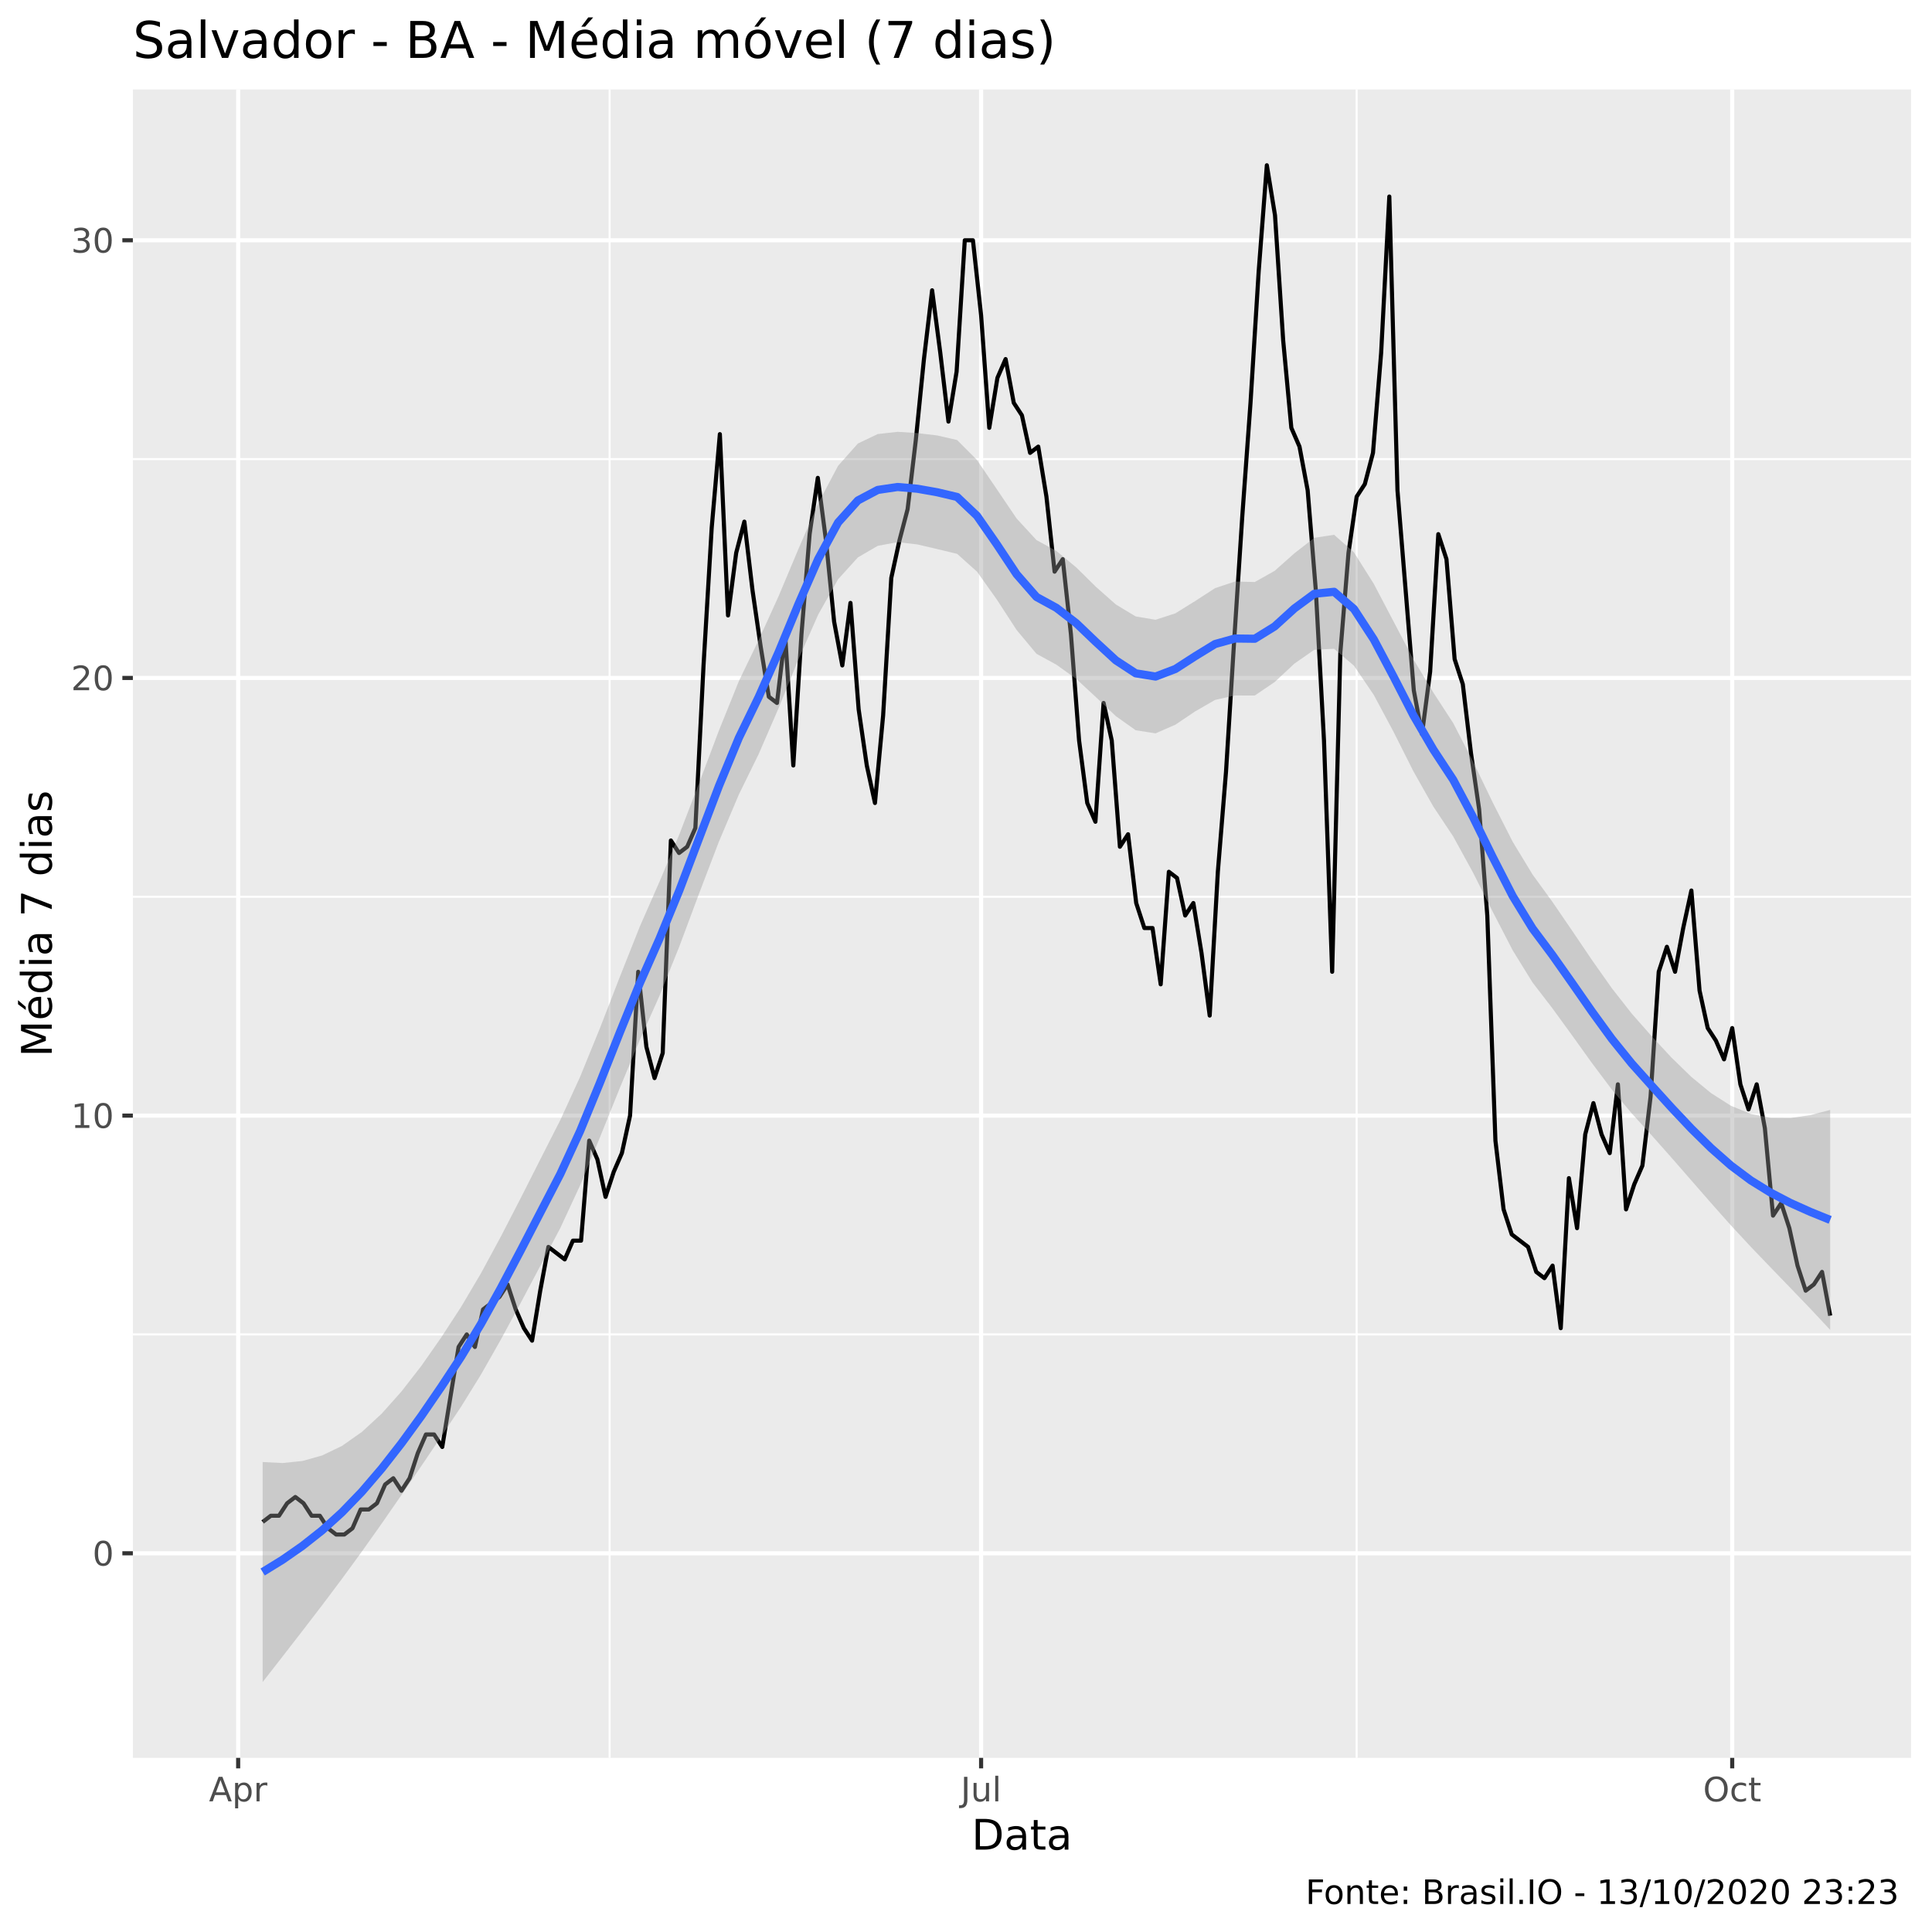
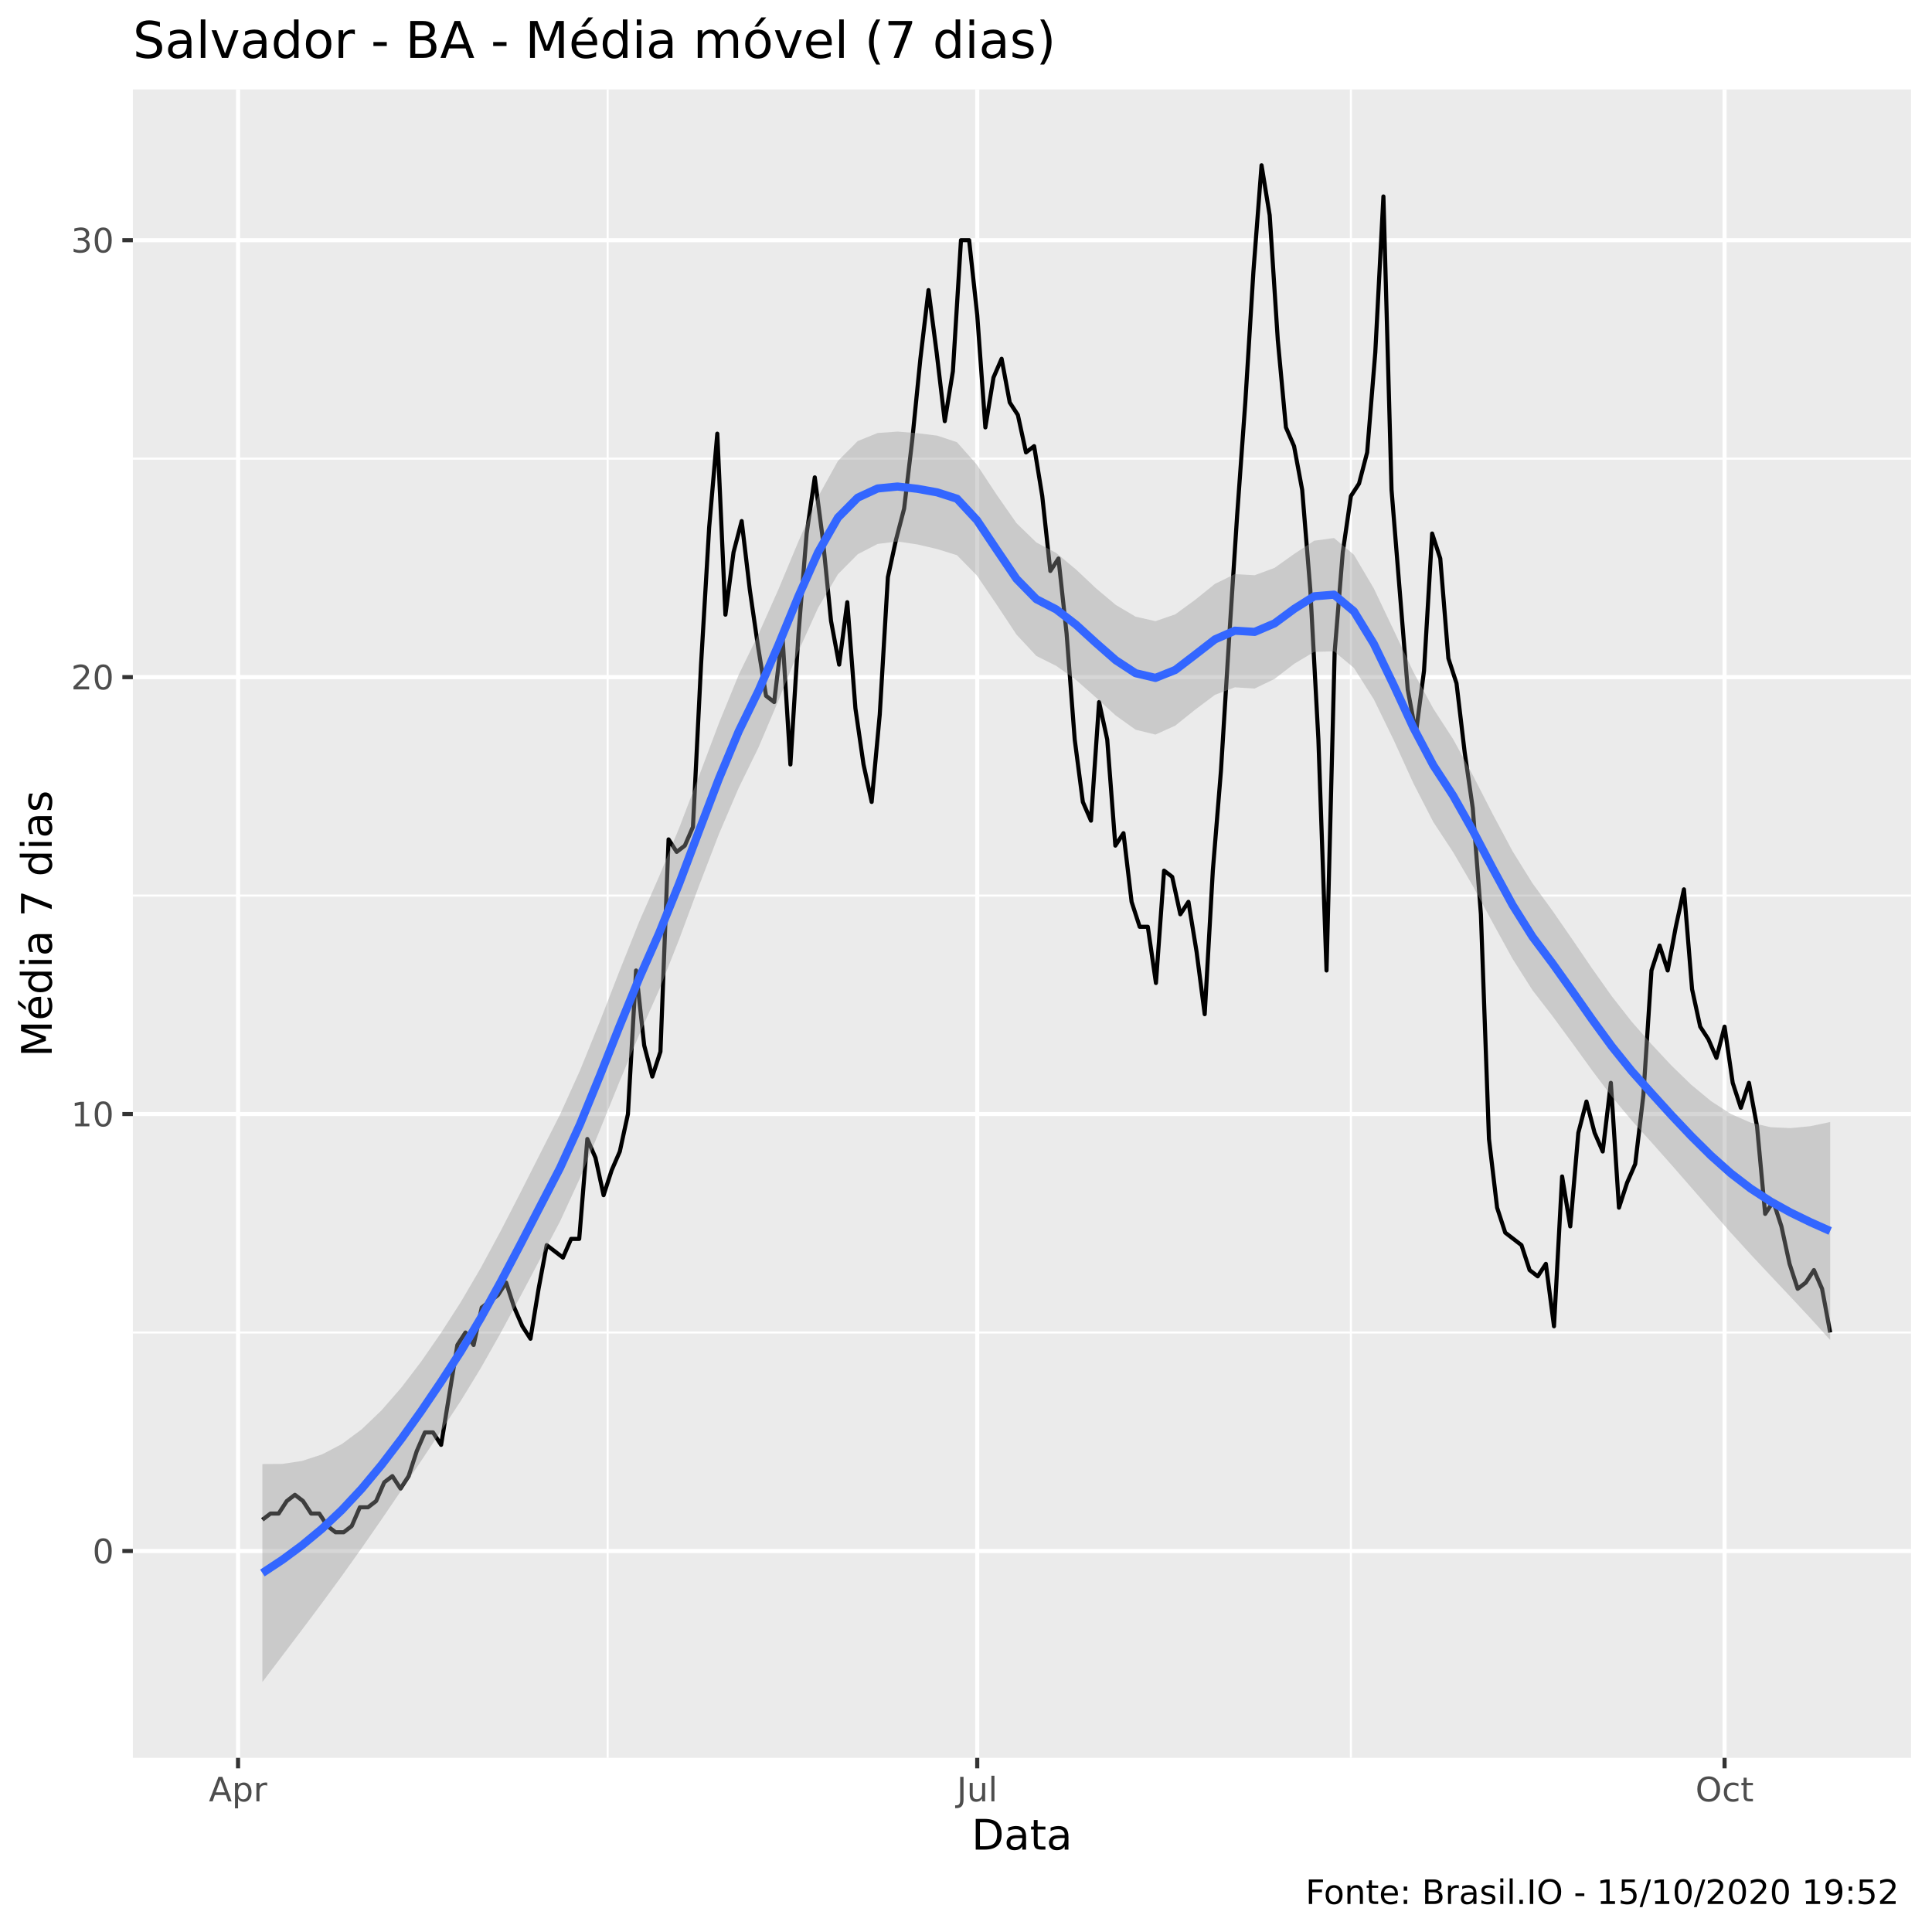
<svg xmlns="http://www.w3.org/2000/svg" viewBox="0 0 504.00 504.00">
  <defs>
    <style type="text/css">
    line, polyline, polygon, path, rect, circle {
      fill: none;
      stroke: #000000;
      stroke-linecap: round;
      stroke-linejoin: round;
      stroke-miterlimit: 10.00;
    }
  </style>
  </defs>
  <rect width="100%" height="100%" style="stroke: none; fill: #FFFFFF;" />
  <rect x="0" y="0.00" width="504.00" height="504.00" style="stroke-width: 1.07; stroke: #FFFFFF; fill: #FFFFFF;" />
  <defs>
    <clipPath id="cpMzQuNjZ8NDk4LjUyfDQ1OC41N3wyMy4zMw==">
      <rect x="34.66" y="23.33" width="463.87" height="435.24" />
    </clipPath>
  </defs>
  <rect x="34.66" y="23.33" width="463.87" height="435.24" style="stroke-width: 1.07; stroke: none; fill: #EBEBEB;" clip-path="url(#cpMzQuNjZ8NDk4LjUyfDQ1OC41N3wyMy4zMw==)" />
-   <polyline points="34.66,348.11 498.52,348.11 " style="stroke-width: 0.53; stroke: #FFFFFF; stroke-linecap: butt;" clip-path="url(#cpMzQuNjZ8NDk4LjUyfDQ1OC41N3wyMy4zMw==)" />
-   <polyline points="34.66,233.94 498.52,233.94 " style="stroke-width: 0.53; stroke: #FFFFFF; stroke-linecap: butt;" clip-path="url(#cpMzQuNjZ8NDk4LjUyfDQ1OC41N3wyMy4zMw==)" />
-   <polyline points="34.66,119.77 498.52,119.77 " style="stroke-width: 0.53; stroke: #FFFFFF; stroke-linecap: butt;" clip-path="url(#cpMzQuNjZ8NDk4LjUyfDQ1OC41N3wyMy4zMw==)" />
-   <polyline points="159.03,458.57 159.03,23.33 " style="stroke-width: 0.53; stroke: #FFFFFF; stroke-linecap: butt;" clip-path="url(#cpMzQuNjZ8NDk4LjUyfDQ1OC41N3wyMy4zMw==)" />
-   <polyline points="353.91,458.57 353.91,23.33 " style="stroke-width: 0.53; stroke: #FFFFFF; stroke-linecap: butt;" clip-path="url(#cpMzQuNjZ8NDk4LjUyfDQ1OC41N3wyMy4zMw==)" />
-   <polyline points="34.66,405.20 498.52,405.20 " style="stroke-width: 1.07; stroke: #FFFFFF; stroke-linecap: butt;" clip-path="url(#cpMzQuNjZ8NDk4LjUyfDQ1OC41N3wyMy4zMw==)" />
-   <polyline points="34.66,291.03 498.52,291.03 " style="stroke-width: 1.07; stroke: #FFFFFF; stroke-linecap: butt;" clip-path="url(#cpMzQuNjZ8NDk4LjUyfDQ1OC41N3wyMy4zMw==)" />
-   <polyline points="34.66,176.86 498.52,176.86 " style="stroke-width: 1.07; stroke: #FFFFFF; stroke-linecap: butt;" clip-path="url(#cpMzQuNjZ8NDk4LjUyfDQ1OC41N3wyMy4zMw==)" />
-   <polyline points="34.66,62.68 498.52,62.68 " style="stroke-width: 1.07; stroke: #FFFFFF; stroke-linecap: butt;" clip-path="url(#cpMzQuNjZ8NDk4LjUyfDQ1OC41N3wyMy4zMw==)" />
-   <polyline points="62.13,458.57 62.13,23.33 " style="stroke-width: 1.07; stroke: #FFFFFF; stroke-linecap: butt;" clip-path="url(#cpMzQuNjZ8NDk4LjUyfDQ1OC41N3wyMy4zMw==)" />
-   <polyline points="255.94,458.57 255.94,23.33 " style="stroke-width: 1.07; stroke: #FFFFFF; stroke-linecap: butt;" clip-path="url(#cpMzQuNjZ8NDk4LjUyfDQ1OC41N3wyMy4zMw==)" />
-   <polyline points="451.88,458.57 451.88,23.33 " style="stroke-width: 1.07; stroke: #FFFFFF; stroke-linecap: butt;" clip-path="url(#cpMzQuNjZ8NDk4LjUyfDQ1OC41N3wyMy4zMw==)" />
-   <polyline points="68.52,397.04 70.65,395.41 72.78,395.41 74.91,392.15 77.04,390.52 79.17,392.15 81.30,395.41 83.43,395.41 85.56,398.68 87.69,400.31 89.82,400.31 91.95,398.68 94.08,393.78 96.21,393.78 98.34,392.15 100.47,387.26 102.60,385.63 104.73,388.89 106.85,385.63 108.98,379.10 111.11,374.21 113.24,374.21 115.37,377.47 117.50,364.42 119.63,351.38 121.76,348.11 123.89,351.38 126.02,341.59 128.15,339.96 130.28,338.33 132.41,335.07 134.54,341.59 136.67,346.48 138.80,349.74 140.93,336.70 143.06,325.28 145.19,326.91 147.32,328.54 149.45,323.65 151.58,323.65 153.71,297.55 155.84,302.44 157.97,312.23 160.10,305.71 162.23,300.81 164.36,291.03 166.49,253.51 168.62,273.09 170.75,281.24 172.88,274.72 175.01,219.26 177.14,222.52 179.27,220.89 181.40,216.00 183.53,173.59 185.66,137.71 187.79,113.25 189.92,160.55 192.05,144.23 194.18,136.08 196.31,154.02 198.44,168.70 200.56,181.75 202.69,183.38 204.82,165.44 206.95,199.69 209.08,165.44 211.21,139.34 213.34,124.66 215.47,140.97 217.60,162.18 219.73,173.59 221.86,157.28 223.99,185.01 226.12,199.69 228.25,209.48 230.38,186.64 232.51,150.76 234.64,140.97 236.77,132.82 238.90,114.88 241.03,93.67 243.16,75.73 245.29,92.04 247.42,109.98 249.55,96.94 251.68,62.68 253.81,62.68 255.94,82.26 258.07,111.61 260.20,98.57 262.33,93.67 264.46,105.09 266.59,108.35 268.72,118.14 270.85,116.51 272.98,129.56 275.11,149.13 277.24,145.87 279.37,165.44 281.50,193.17 283.63,209.48 285.76,214.37 287.89,183.38 290.02,193.17 292.15,220.89 294.28,217.63 296.40,235.57 298.53,242.10 300.66,242.10 302.79,256.78 304.92,227.42 307.05,229.05 309.18,238.83 311.31,235.57 313.44,248.62 315.57,264.93 317.70,227.42 319.83,201.32 321.96,167.07 324.09,134.45 326.22,105.09 328.35,70.84 330.48,43.11 332.61,56.16 334.74,88.78 336.87,111.61 339.00,116.51 341.13,127.92 343.26,154.02 345.39,193.17 347.52,253.51 349.65,170.33 351.78,144.23 353.91,129.56 356.04,126.29 358.17,118.14 360.30,92.04 362.43,51.27 364.56,127.92 366.69,154.02 368.82,180.12 370.95,191.53 373.08,175.22 375.21,139.34 377.34,145.87 379.47,171.96 381.60,178.49 383.73,196.43 385.86,211.11 387.99,238.83 390.11,297.55 392.24,315.49 394.37,322.02 396.50,323.65 398.63,325.28 400.76,331.80 402.89,333.43 405.02,330.17 407.15,346.48 409.28,307.34 411.41,320.39 413.54,295.92 415.67,287.77 417.80,295.92 419.93,300.81 422.06,282.87 424.19,315.49 426.32,308.97 428.45,304.08 430.58,286.13 432.71,253.51 434.84,246.99 436.97,253.51 439.10,242.10 441.23,232.31 443.36,258.41 445.49,268.19 447.62,271.46 449.75,276.35 451.88,268.19 454.01,282.87 456.14,289.40 458.27,282.87 460.40,294.29 462.53,317.12 464.66,313.86 466.79,320.39 468.92,330.17 471.05,336.70 473.18,335.07 475.31,331.80 477.44,343.22 " style="stroke-width: 1.07; stroke-linecap: butt;" clip-path="url(#cpMzQuNjZ8NDk4LjUyfDQ1OC41N3wyMy4zMw==)" />
-   <polygon points="68.52,381.40 73.70,381.66 78.87,381.13 84.05,379.68 89.22,377.19 94.40,373.55 99.58,368.77 104.75,362.97 109.93,356.30 115.10,348.90 120.28,340.94 125.46,332.18 130.63,322.63 135.81,312.60 140.99,302.37 146.16,292.20 151.34,280.89 156.51,268.20 161.69,254.86 166.87,241.80 172.04,230.02 177.22,217.66 182.39,204.23 187.57,190.51 192.75,177.68 197.92,166.96 203.10,155.56 208.28,143.23 213.45,131.31 218.63,121.51 223.80,115.70 228.98,113.23 234.16,112.65 239.33,112.98 244.51,113.60 249.68,114.79 254.86,119.99 260.04,127.62 265.21,135.27 270.39,140.89 275.57,143.73 280.74,148.00 285.92,153.11 291.09,157.69 296.27,160.81 301.45,161.68 306.62,160.00 311.80,156.78 316.97,153.43 322.15,151.71 327.33,151.83 332.50,148.93 337.68,144.33 342.86,140.30 348.03,139.51 353.21,144.09 358.38,152.31 363.56,162.17 368.74,172.03 373.91,180.65 379.09,188.62 384.26,198.65 389.44,209.41 394.62,219.60 399.79,228.12 404.97,235.26 410.15,242.83 415.32,250.48 420.50,257.82 425.67,264.42 430.85,270.30 436.03,275.88 441.20,280.91 446.38,285.17 451.55,288.46 456.73,290.60 461.91,291.60 467.08,291.64 472.26,290.90 477.44,289.55 477.44,346.93 472.26,341.39 467.08,336.00 461.91,330.65 456.73,325.25 451.55,319.67 446.38,313.85 441.20,307.92 436.03,301.99 430.85,296.15 425.67,290.45 420.50,284.25 415.32,277.36 410.15,270.15 404.97,263.03 399.79,256.29 394.62,247.92 389.44,237.91 384.26,227.62 379.09,218.19 373.91,210.40 368.74,201.26 363.56,190.96 358.38,181.29 353.21,173.66 348.03,169.25 342.86,169.50 337.68,173.11 332.50,177.94 327.33,181.44 322.15,181.43 316.97,182.59 311.80,185.57 306.62,189.05 301.45,191.31 296.27,190.50 291.09,186.82 285.92,181.89 280.74,177.09 275.57,173.39 270.39,170.56 265.21,164.35 260.04,156.40 254.86,149.11 249.68,144.48 244.51,143.24 239.33,142.03 234.16,141.43 228.98,142.39 223.80,145.41 218.63,151.12 213.45,160.32 208.28,172.02 203.10,184.76 197.92,196.70 192.75,207.26 187.57,219.49 182.39,233.03 177.22,246.90 172.04,259.77 166.87,271.38 161.69,283.83 156.51,296.70 151.34,309.21 146.16,320.37 140.99,330.15 135.81,339.93 130.63,349.50 125.46,358.60 120.28,366.97 115.10,374.74 109.93,382.41 104.75,389.98 99.58,397.44 94.40,404.75 89.22,411.85 84.05,418.73 78.87,425.48 73.70,432.15 68.52,438.79 " style="stroke-width: 0.00; stroke: none; fill: #999999; fill-opacity: 0.40;" clip-path="url(#cpMzQuNjZ8NDk4LjUyfDQ1OC41N3wyMy4zMw==)" />
-   <polyline points="68.52,381.40 73.70,381.66 78.87,381.13 84.05,379.68 89.22,377.19 94.40,373.55 99.58,368.77 104.75,362.97 109.93,356.30 115.10,348.90 120.28,340.94 125.46,332.18 130.63,322.63 135.81,312.60 140.99,302.37 146.16,292.20 151.34,280.89 156.51,268.20 161.69,254.86 166.87,241.80 172.04,230.02 177.22,217.66 182.39,204.23 187.57,190.51 192.75,177.68 197.92,166.96 203.10,155.56 208.28,143.23 213.45,131.31 218.63,121.51 223.80,115.70 228.98,113.23 234.16,112.65 239.33,112.98 244.51,113.60 249.68,114.79 254.86,119.99 260.04,127.62 265.21,135.27 270.39,140.89 275.57,143.73 280.74,148.00 285.92,153.11 291.09,157.69 296.27,160.81 301.45,161.68 306.62,160.00 311.80,156.78 316.97,153.43 322.15,151.71 327.33,151.83 332.50,148.93 337.68,144.33 342.86,140.30 348.03,139.51 353.21,144.09 358.38,152.31 363.56,162.17 368.74,172.03 373.91,180.65 379.09,188.62 384.26,198.65 389.44,209.41 394.62,219.60 399.79,228.12 404.97,235.26 410.15,242.83 415.32,250.48 420.50,257.82 425.67,264.42 430.85,270.30 436.03,275.88 441.20,280.91 446.38,285.17 451.55,288.46 456.73,290.60 461.91,291.60 467.08,291.64 472.26,290.90 477.44,289.55 " style="stroke-width: 2.13; stroke: none;" clip-path="url(#cpMzQuNjZ8NDk4LjUyfDQ1OC41N3wyMy4zMw==)" />
-   <polyline points="477.44,346.93 472.26,341.39 467.08,336.00 461.91,330.65 456.73,325.25 451.55,319.67 446.38,313.85 441.20,307.92 436.03,301.99 430.85,296.15 425.67,290.45 420.50,284.25 415.32,277.36 410.15,270.15 404.97,263.03 399.79,256.29 394.62,247.92 389.44,237.91 384.26,227.62 379.09,218.19 373.91,210.40 368.74,201.26 363.56,190.96 358.38,181.29 353.21,173.66 348.03,169.25 342.86,169.50 337.68,173.11 332.50,177.94 327.33,181.44 322.15,181.43 316.97,182.59 311.80,185.57 306.62,189.05 301.45,191.31 296.27,190.50 291.09,186.82 285.92,181.89 280.74,177.09 275.57,173.39 270.39,170.56 265.21,164.35 260.04,156.40 254.86,149.11 249.68,144.48 244.51,143.24 239.33,142.03 234.16,141.43 228.98,142.39 223.80,145.41 218.63,151.12 213.45,160.32 208.28,172.02 203.10,184.76 197.92,196.70 192.75,207.26 187.57,219.49 182.39,233.03 177.22,246.90 172.04,259.77 166.87,271.38 161.69,283.83 156.51,296.70 151.34,309.21 146.16,320.37 140.99,330.15 135.81,339.93 130.63,349.50 125.46,358.60 120.28,366.97 115.10,374.74 109.93,382.41 104.75,389.98 99.58,397.44 94.40,404.75 89.22,411.85 84.05,418.73 78.87,425.48 73.70,432.15 68.52,438.79 " style="stroke-width: 2.13; stroke: none;" clip-path="url(#cpMzQuNjZ8NDk4LjUyfDQ1OC41N3wyMy4zMw==)" />
-   <polyline points="68.52,410.09 73.70,406.90 78.87,403.30 84.05,399.21 89.22,394.52 94.40,389.15 99.58,383.10 104.75,376.48 109.93,369.36 115.10,361.82 120.28,353.96 125.46,345.39 130.63,336.06 135.81,326.26 140.99,316.26 146.16,306.29 151.34,295.05 156.51,282.45 161.69,269.35 166.87,256.59 172.04,244.89 177.22,232.28 182.39,218.63 187.57,205.00 192.75,192.47 197.92,181.83 203.10,170.16 208.28,157.62 213.45,145.82 218.63,136.31 223.80,130.55 228.98,127.81 234.16,127.04 239.33,127.50 244.51,128.42 249.68,129.64 254.86,134.55 260.04,142.01 265.21,149.81 270.39,155.73 275.57,158.56 280.74,162.55 285.92,167.50 291.09,172.26 296.27,175.65 301.45,176.49 306.62,174.52 311.80,171.18 316.97,168.01 322.15,166.57 327.33,166.63 332.50,163.43 337.68,158.72 342.86,154.90 348.03,154.38 353.21,158.87 358.38,166.80 363.56,176.56 368.74,186.65 373.91,195.53 379.09,203.41 384.26,213.13 389.44,223.66 394.62,233.76 399.79,242.21 404.97,249.14 410.15,256.49 415.32,263.92 420.50,271.04 425.67,277.44 430.85,283.22 436.03,288.93 441.20,294.41 446.38,299.51 451.55,304.06 456.73,307.93 461.91,311.13 467.08,313.82 472.26,316.14 477.44,318.24 " style="stroke-width: 2.13; stroke: #3366FF; stroke-linecap: butt;" clip-path="url(#cpMzQuNjZ8NDk4LjUyfDQ1OC41N3wyMy4zMw==)" />
+   <polyline points="34.66,347.61 498.52,347.61 " style="stroke-width: 0.53; stroke: #FFFFFF; stroke-linecap: butt;" clip-path="url(#cpMzQuNjZ8NDk4LjUyfDQ1OC41N3wyMy4zMw==)" />
+   <polyline points="34.66,233.63 498.52,233.63 " style="stroke-width: 0.53; stroke: #FFFFFF; stroke-linecap: butt;" clip-path="url(#cpMzQuNjZ8NDk4LjUyfDQ1OC41N3wyMy4zMw==)" />
+   <polyline points="34.66,119.64 498.52,119.64 " style="stroke-width: 0.53; stroke: #FFFFFF; stroke-linecap: butt;" clip-path="url(#cpMzQuNjZ8NDk4LjUyfDQ1OC41N3wyMy4zMw==)" />
+   <polyline points="158.52,458.57 158.52,23.33 " style="stroke-width: 0.53; stroke: #FFFFFF; stroke-linecap: butt;" clip-path="url(#cpMzQuNjZ8NDk4LjUyfDQ1OC41N3wyMy4zMw==)" />
+   <polyline points="352.41,458.57 352.41,23.33 " style="stroke-width: 0.53; stroke: #FFFFFF; stroke-linecap: butt;" clip-path="url(#cpMzQuNjZ8NDk4LjUyfDQ1OC41N3wyMy4zMw==)" />
+   <polyline points="34.66,404.61 498.52,404.61 " style="stroke-width: 1.07; stroke: #FFFFFF; stroke-linecap: butt;" clip-path="url(#cpMzQuNjZ8NDk4LjUyfDQ1OC41N3wyMy4zMw==)" />
+   <polyline points="34.66,290.62 498.52,290.62 " style="stroke-width: 1.07; stroke: #FFFFFF; stroke-linecap: butt;" clip-path="url(#cpMzQuNjZ8NDk4LjUyfDQ1OC41N3wyMy4zMw==)" />
+   <polyline points="34.66,176.64 498.52,176.64 " style="stroke-width: 1.07; stroke: #FFFFFF; stroke-linecap: butt;" clip-path="url(#cpMzQuNjZ8NDk4LjUyfDQ1OC41N3wyMy4zMw==)" />
+   <polyline points="34.66,62.65 498.52,62.65 " style="stroke-width: 1.07; stroke: #FFFFFF; stroke-linecap: butt;" clip-path="url(#cpMzQuNjZ8NDk4LjUyfDQ1OC41N3wyMy4zMw==)" />
+   <polyline points="62.10,458.57 62.10,23.33 " style="stroke-width: 1.07; stroke: #FFFFFF; stroke-linecap: butt;" clip-path="url(#cpMzQuNjZ8NDk4LjUyfDQ1OC41N3wyMy4zMw==)" />
+   <polyline points="254.93,458.57 254.93,23.33 " style="stroke-width: 1.07; stroke: #FFFFFF; stroke-linecap: butt;" clip-path="url(#cpMzQuNjZ8NDk4LjUyfDQ1OC41N3wyMy4zMw==)" />
+   <polyline points="449.89,458.57 449.89,23.33 " style="stroke-width: 1.07; stroke: #FFFFFF; stroke-linecap: butt;" clip-path="url(#cpMzQuNjZ8NDk4LjUyfDQ1OC41N3wyMy4zMw==)" />
+   <polyline points="68.45,396.46 70.57,394.84 72.69,394.84 74.81,391.58 76.93,389.95 79.05,391.58 81.17,394.84 83.29,394.84 85.41,398.09 87.53,399.72 89.65,399.72 91.76,398.09 93.88,393.21 96.00,393.21 98.12,391.58 100.24,386.69 102.36,385.07 104.48,388.32 106.60,385.07 108.72,378.55 110.84,373.67 112.96,373.67 115.07,376.92 117.19,363.90 119.31,350.87 121.43,347.61 123.55,350.87 125.67,341.10 127.79,339.47 129.91,337.84 132.03,334.59 134.15,341.10 136.27,345.98 138.38,349.24 140.50,336.21 142.62,324.82 144.74,326.44 146.86,328.07 148.98,323.19 151.10,323.19 153.22,297.13 155.34,302.02 157.46,311.79 159.57,305.28 161.69,300.39 163.81,290.62 165.93,253.17 168.05,272.71 170.17,280.85 172.29,274.34 174.41,218.97 176.53,222.23 178.65,220.60 180.77,215.72 182.88,173.38 185.00,137.56 187.12,113.13 189.24,160.35 191.36,144.07 193.48,135.93 195.60,153.84 197.72,168.49 199.84,181.52 201.96,183.15 204.08,165.24 206.19,199.43 208.31,165.24 210.43,139.18 212.55,124.53 214.67,140.81 216.79,161.98 218.91,173.38 221.03,157.10 223.15,184.78 225.27,199.43 227.39,209.20 229.50,186.41 231.62,150.58 233.74,140.81 235.86,132.67 237.98,114.76 240.10,93.59 242.22,75.68 244.34,91.96 246.46,109.87 248.58,96.85 250.69,62.65 252.81,62.65 254.93,82.19 257.05,111.50 259.17,98.48 261.29,93.59 263.41,104.99 265.53,108.25 267.65,118.02 269.77,116.39 271.89,129.41 274.00,148.95 276.12,145.70 278.24,165.24 280.36,192.92 282.48,209.20 284.60,214.09 286.72,183.15 288.84,192.92 290.96,220.60 293.08,217.35 295.20,235.26 297.31,241.77 299.43,241.77 301.55,256.43 303.67,227.12 305.79,228.74 307.91,238.51 310.03,235.26 312.15,248.28 314.27,264.57 316.39,227.12 318.51,201.06 320.62,166.87 322.74,134.30 324.86,104.99 326.98,70.79 329.10,43.11 331.22,56.14 333.34,88.71 335.46,111.50 337.58,116.39 339.70,127.79 341.82,153.84 343.93,192.92 346.05,253.17 348.17,170.12 350.29,144.07 352.41,129.41 354.53,126.16 356.65,118.02 358.77,91.96 360.89,51.25 363.01,127.79 365.12,153.84 367.24,179.89 369.36,191.29 371.48,175.01 373.60,139.18 375.72,145.70 377.84,171.75 379.96,178.26 382.08,196.18 384.20,210.83 386.32,238.51 388.43,297.13 390.55,315.05 392.67,321.56 394.79,323.19 396.91,324.82 399.03,331.33 401.15,332.96 403.27,329.70 405.39,345.98 407.51,306.90 409.63,319.93 411.74,295.51 413.86,287.36 415.98,295.51 418.10,300.39 420.22,282.48 422.34,315.05 424.46,308.53 426.58,303.65 428.70,285.74 430.82,253.17 432.94,246.66 435.05,253.17 437.17,241.77 439.29,232.00 441.41,258.05 443.53,267.82 445.65,271.08 447.77,275.97 449.89,267.82 452.01,282.48 454.13,288.99 456.25,282.48 458.36,293.88 460.48,316.67 462.60,313.42 464.72,319.93 466.84,329.70 468.96,336.21 471.08,334.59 473.20,331.33 475.32,336.21 477.44,347.61 " style="stroke-width: 1.07; stroke-linecap: butt;" clip-path="url(#cpMzQuNjZ8NDk4LjUyfDQ1OC41N3wyMy4zMw==)" />
+   <polygon points="68.45,381.92 73.63,381.89 78.81,381.11 83.99,379.42 89.16,376.72 94.34,372.88 99.52,367.92 104.69,361.99 109.87,355.19 115.05,347.70 120.22,339.65 125.40,330.79 130.58,321.19 135.76,311.13 140.93,300.91 146.11,290.71 151.29,279.28 156.46,266.54 161.64,253.22 166.82,240.27 171.99,228.53 177.17,215.99 182.35,202.43 187.53,188.69 192.70,176.04 197.88,165.41 203.06,153.77 208.23,141.37 213.41,129.59 218.59,120.25 223.76,115.06 228.94,112.96 234.12,112.59 239.29,113.00 244.47,113.64 249.65,115.36 254.83,121.22 260.00,129.06 265.18,136.48 270.36,141.51 275.53,144.25 280.71,148.57 285.89,153.45 291.06,157.80 296.24,160.87 301.42,162.04 306.60,160.26 311.77,156.48 316.95,152.31 322.13,149.77 327.30,150.06 332.48,148.15 337.66,144.47 342.83,141.06 348.01,140.35 353.19,144.71 358.37,153.47 363.54,164.33 368.72,175.31 373.90,184.84 379.07,192.81 384.25,202.30 389.43,212.42 394.60,222.09 399.78,230.42 404.96,237.53 410.14,245.02 415.31,252.62 420.49,259.93 425.67,266.54 430.84,272.41 436.02,277.96 441.20,282.98 446.37,287.26 451.55,290.61 456.73,292.87 461.90,294.05 467.08,294.29 472.26,293.79 477.44,292.70 477.44,349.56 472.26,343.85 467.08,338.30 461.90,332.81 456.73,327.29 451.55,321.61 446.37,315.73 441.20,309.79 436.02,303.86 430.84,298.02 425.67,292.31 420.49,286.08 415.31,279.21 410.14,272.06 404.96,265.02 399.78,258.31 394.60,250.16 389.43,240.76 384.25,231.18 379.07,222.30 373.90,214.43 368.72,204.36 363.54,192.99 358.37,182.40 353.19,174.23 348.01,169.91 342.83,170.06 337.66,173.13 332.48,177.12 327.30,179.62 322.13,179.30 316.95,181.26 311.77,185.14 306.60,189.29 301.42,191.63 296.24,190.36 291.06,186.66 285.89,181.95 280.71,177.38 275.53,173.70 270.36,171.12 265.18,165.56 260.00,157.73 254.83,150.12 249.65,144.84 244.47,143.23 239.29,142.02 234.12,141.25 228.94,141.90 223.76,144.58 218.59,149.80 213.41,158.57 208.23,170.03 203.06,182.77 197.88,194.97 192.70,205.55 187.53,217.62 182.35,231.09 177.17,245.04 171.99,258.13 166.82,269.76 161.64,282.10 156.46,294.87 151.29,307.35 146.11,318.60 140.93,328.40 135.76,338.17 130.58,347.77 125.40,356.94 120.22,365.42 115.05,373.30 109.87,381.09 104.69,388.79 99.52,396.40 94.34,403.87 89.16,411.14 83.99,418.19 78.81,425.11 73.63,431.96 68.45,438.79 " style="stroke-width: 0.00; stroke: none; fill: #999999; fill-opacity: 0.40;" clip-path="url(#cpMzQuNjZ8NDk4LjUyfDQ1OC41N3wyMy4zMw==)" />
+   <polyline points="68.45,381.92 73.63,381.89 78.81,381.11 83.99,379.42 89.16,376.72 94.34,372.88 99.52,367.92 104.69,361.99 109.87,355.19 115.05,347.70 120.22,339.65 125.40,330.79 130.58,321.19 135.76,311.13 140.93,300.91 146.11,290.71 151.29,279.28 156.46,266.54 161.64,253.22 166.82,240.27 171.99,228.53 177.17,215.99 182.35,202.43 187.53,188.69 192.70,176.04 197.88,165.41 203.06,153.77 208.23,141.37 213.41,129.59 218.59,120.25 223.76,115.06 228.94,112.96 234.12,112.59 239.29,113.00 244.47,113.64 249.65,115.36 254.83,121.22 260.00,129.06 265.18,136.48 270.36,141.51 275.53,144.25 280.71,148.57 285.89,153.45 291.06,157.80 296.24,160.87 301.42,162.04 306.60,160.26 311.77,156.48 316.95,152.31 322.13,149.77 327.30,150.06 332.48,148.15 337.66,144.47 342.83,141.06 348.01,140.35 353.19,144.71 358.37,153.47 363.54,164.33 368.72,175.31 373.90,184.84 379.07,192.81 384.25,202.30 389.43,212.42 394.60,222.09 399.78,230.42 404.96,237.53 410.14,245.02 415.31,252.62 420.49,259.93 425.67,266.54 430.84,272.41 436.02,277.96 441.20,282.98 446.37,287.26 451.55,290.61 456.73,292.87 461.90,294.05 467.08,294.29 472.26,293.79 477.44,292.70 " style="stroke-width: 2.13; stroke: none;" clip-path="url(#cpMzQuNjZ8NDk4LjUyfDQ1OC41N3wyMy4zMw==)" />
+   <polyline points="477.44,349.56 472.26,343.85 467.08,338.30 461.90,332.81 456.73,327.29 451.55,321.61 446.37,315.73 441.20,309.79 436.02,303.86 430.84,298.02 425.67,292.31 420.49,286.08 415.31,279.21 410.14,272.06 404.96,265.02 399.78,258.31 394.60,250.16 389.43,240.76 384.25,231.18 379.07,222.30 373.90,214.43 368.72,204.36 363.54,192.99 358.37,182.40 353.19,174.23 348.01,169.91 342.83,170.06 337.66,173.13 332.48,177.12 327.30,179.62 322.13,179.30 316.95,181.26 311.77,185.14 306.60,189.29 301.42,191.63 296.24,190.36 291.06,186.66 285.89,181.95 280.71,177.38 275.53,173.70 270.36,171.12 265.18,165.56 260.00,157.73 254.83,150.12 249.65,144.84 244.47,143.23 239.29,142.02 234.12,141.25 228.94,141.90 223.76,144.58 218.59,149.80 213.41,158.57 208.23,170.03 203.06,182.77 197.88,194.97 192.70,205.55 187.53,217.62 182.35,231.09 177.17,245.04 171.99,258.13 166.82,269.76 161.64,282.10 156.46,294.87 151.29,307.35 146.11,318.60 140.93,328.40 135.76,338.17 130.58,347.77 125.40,356.94 120.22,365.42 115.05,373.30 109.87,381.09 104.69,388.79 99.52,396.40 94.34,403.87 89.16,411.14 83.99,418.19 78.81,425.11 73.63,431.96 68.45,438.79 " style="stroke-width: 2.13; stroke: none;" clip-path="url(#cpMzQuNjZ8NDk4LjUyfDQ1OC41N3wyMy4zMw==)" />
+   <polyline points="68.45,410.35 73.63,406.93 78.81,403.11 83.99,398.81 89.16,393.93 94.34,388.38 99.52,382.16 104.69,375.39 109.87,368.14 115.05,360.50 120.22,352.53 125.40,343.87 130.58,334.48 135.76,324.65 140.93,314.65 146.11,304.66 151.29,293.32 156.46,280.71 161.64,267.66 166.82,255.01 171.99,243.33 177.17,230.51 182.35,216.76 187.53,203.16 192.70,190.79 197.88,180.19 203.06,168.27 208.23,155.70 213.41,144.08 218.59,135.03 223.76,129.82 228.94,127.43 234.12,126.92 239.29,127.51 244.47,128.44 249.65,130.10 254.83,135.67 260.00,143.39 265.18,151.02 270.36,156.31 275.53,158.97 280.71,162.97 285.89,167.70 291.06,172.23 296.24,175.62 301.42,176.84 306.60,174.77 311.77,170.81 316.95,166.79 322.13,164.53 327.30,164.84 332.48,162.63 337.66,158.80 342.83,155.56 348.01,155.13 353.19,159.47 358.37,167.93 363.54,178.66 368.72,189.84 373.90,199.63 379.07,207.55 384.25,216.74 389.43,226.59 394.60,236.12 399.78,244.37 404.96,251.27 410.14,258.54 415.31,265.91 420.49,273.00 425.67,279.43 430.84,285.21 436.02,290.91 441.20,296.38 446.37,301.50 451.55,306.11 456.73,310.08 461.90,313.43 467.08,316.30 472.26,318.82 477.44,321.13 " style="stroke-width: 2.13; stroke: #3366FF; stroke-linecap: butt;" clip-path="url(#cpMzQuNjZ8NDk4LjUyfDQ1OC41N3wyMy4zMw==)" />
  <defs>
    <clipPath id="cpMC4wMHw1MDQuMDB8NTA0LjAwfDAuMDA=">
      <rect x="0.00" y="0.00" width="504.00" height="504.00" />
    </clipPath>
  </defs>
  <g clip-path="url(#cpMC4wMHw1MDQuMDB8NTA0LjAwfDAuMDA=)">
-     <text x="24.13" y="408.41" style="font-size: 8.80px; fill: #4D4D4D; font-family: DejaVu Sans;" textLength="5.60px" lengthAdjust="spacingAndGlyphs">0</text>
+     <text x="24.13" y="407.81" style="font-size: 8.80px; fill: #4D4D4D; font-family: DejaVu Sans;" textLength="5.60px" lengthAdjust="spacingAndGlyphs">0</text>
  </g>
  <g clip-path="url(#cpMC4wMHw1MDQuMDB8NTA0LjAwfDAuMDA=)">
-     <text x="18.53" y="294.24" style="font-size: 8.80px; fill: #4D4D4D; font-family: DejaVu Sans;" textLength="11.20px" lengthAdjust="spacingAndGlyphs">10</text>
+     <text x="18.53" y="293.83" style="font-size: 8.80px; fill: #4D4D4D; font-family: DejaVu Sans;" textLength="11.20px" lengthAdjust="spacingAndGlyphs">10</text>
  </g>
  <g clip-path="url(#cpMC4wMHw1MDQuMDB8NTA0LjAwfDAuMDA=)">
-     <text x="18.53" y="180.06" style="font-size: 8.80px; fill: #4D4D4D; font-family: DejaVu Sans;" textLength="11.20px" lengthAdjust="spacingAndGlyphs">20</text>
+     <text x="18.53" y="179.84" style="font-size: 8.80px; fill: #4D4D4D; font-family: DejaVu Sans;" textLength="11.20px" lengthAdjust="spacingAndGlyphs">20</text>
  </g>
  <g clip-path="url(#cpMC4wMHw1MDQuMDB8NTA0LjAwfDAuMDA=)">
-     <text x="18.53" y="65.89" style="font-size: 8.80px; fill: #4D4D4D; font-family: DejaVu Sans;" textLength="11.20px" lengthAdjust="spacingAndGlyphs">30</text>
+     <text x="18.53" y="65.86" style="font-size: 8.80px; fill: #4D4D4D; font-family: DejaVu Sans;" textLength="11.20px" lengthAdjust="spacingAndGlyphs">30</text>
  </g>
-   <polyline points="31.92,405.20 34.66,405.20 " style="stroke-width: 1.07; stroke: #333333; stroke-linecap: butt;" clip-path="url(#cpMC4wMHw1MDQuMDB8NTA0LjAwfDAuMDA=)" />
-   <polyline points="31.92,291.03 34.66,291.03 " style="stroke-width: 1.07; stroke: #333333; stroke-linecap: butt;" clip-path="url(#cpMC4wMHw1MDQuMDB8NTA0LjAwfDAuMDA=)" />
-   <polyline points="31.92,176.86 34.66,176.86 " style="stroke-width: 1.07; stroke: #333333; stroke-linecap: butt;" clip-path="url(#cpMC4wMHw1MDQuMDB8NTA0LjAwfDAuMDA=)" />
-   <polyline points="31.92,62.68 34.66,62.68 " style="stroke-width: 1.07; stroke: #333333; stroke-linecap: butt;" clip-path="url(#cpMC4wMHw1MDQuMDB8NTA0LjAwfDAuMDA=)" />
-   <polyline points="62.13,461.31 62.13,458.57 " style="stroke-width: 1.07; stroke: #333333; stroke-linecap: butt;" clip-path="url(#cpMC4wMHw1MDQuMDB8NTA0LjAwfDAuMDA=)" />
-   <polyline points="255.94,461.31 255.94,458.57 " style="stroke-width: 1.07; stroke: #333333; stroke-linecap: butt;" clip-path="url(#cpMC4wMHw1MDQuMDB8NTA0LjAwfDAuMDA=)" />
-   <polyline points="451.88,461.31 451.88,458.57 " style="stroke-width: 1.07; stroke: #333333; stroke-linecap: butt;" clip-path="url(#cpMC4wMHw1MDQuMDB8NTA0LjAwfDAuMDA=)" />
+   <polyline points="31.92,404.61 34.66,404.61 " style="stroke-width: 1.07; stroke: #333333; stroke-linecap: butt;" clip-path="url(#cpMC4wMHw1MDQuMDB8NTA0LjAwfDAuMDA=)" />
+   <polyline points="31.92,290.62 34.66,290.62 " style="stroke-width: 1.07; stroke: #333333; stroke-linecap: butt;" clip-path="url(#cpMC4wMHw1MDQuMDB8NTA0LjAwfDAuMDA=)" />
+   <polyline points="31.92,176.64 34.66,176.64 " style="stroke-width: 1.07; stroke: #333333; stroke-linecap: butt;" clip-path="url(#cpMC4wMHw1MDQuMDB8NTA0LjAwfDAuMDA=)" />
+   <polyline points="31.92,62.65 34.66,62.65 " style="stroke-width: 1.07; stroke: #333333; stroke-linecap: butt;" clip-path="url(#cpMC4wMHw1MDQuMDB8NTA0LjAwfDAuMDA=)" />
+   <polyline points="62.10,461.31 62.10,458.57 " style="stroke-width: 1.07; stroke: #333333; stroke-linecap: butt;" clip-path="url(#cpMC4wMHw1MDQuMDB8NTA0LjAwfDAuMDA=)" />
+   <polyline points="254.93,461.31 254.93,458.57 " style="stroke-width: 1.07; stroke: #333333; stroke-linecap: butt;" clip-path="url(#cpMC4wMHw1MDQuMDB8NTA0LjAwfDAuMDA=)" />
+   <polyline points="449.89,461.31 449.89,458.57 " style="stroke-width: 1.07; stroke: #333333; stroke-linecap: butt;" clip-path="url(#cpMC4wMHw1MDQuMDB8NTA0LjAwfDAuMDA=)" />
  <g clip-path="url(#cpMC4wMHw1MDQuMDB8NTA0LjAwfDAuMDA=)">
-     <text x="54.52" y="469.92" style="font-size: 8.80px; fill: #4D4D4D; font-family: DejaVu Sans;" textLength="15.22px" lengthAdjust="spacingAndGlyphs">Apr</text>
+     <text x="54.49" y="469.92" style="font-size: 8.80px; fill: #4D4D4D; font-family: DejaVu Sans;" textLength="15.22px" lengthAdjust="spacingAndGlyphs">Apr</text>
  </g>
  <g clip-path="url(#cpMC4wMHw1MDQuMDB8NTA0LjAwfDAuMDA=)">
-     <text x="250.63" y="469.92" style="font-size: 8.80px; fill: #4D4D4D; font-family: DejaVu Sans;" textLength="10.62px" lengthAdjust="spacingAndGlyphs">Jul</text>
+     <text x="249.62" y="469.92" style="font-size: 8.80px; fill: #4D4D4D; font-family: DejaVu Sans;" textLength="10.62px" lengthAdjust="spacingAndGlyphs">Jul</text>
  </g>
  <g clip-path="url(#cpMC4wMHw1MDQuMDB8NTA0LjAwfDAuMDA=)">
-     <text x="444.27" y="469.92" style="font-size: 8.80px; fill: #4D4D4D; font-family: DejaVu Sans;" textLength="15.22px" lengthAdjust="spacingAndGlyphs">Oct</text>
+     <text x="442.28" y="469.92" style="font-size: 8.80px; fill: #4D4D4D; font-family: DejaVu Sans;" textLength="15.22px" lengthAdjust="spacingAndGlyphs">Oct</text>
  </g>
  <g clip-path="url(#cpMC4wMHw1MDQuMDB8NTA0LjAwfDAuMDA=)">
    <text x="253.46" y="482.51" style="font-size: 11.00px; font-family: DejaVu Sans;" textLength="26.26px" lengthAdjust="spacingAndGlyphs">Data</text>
  </g>
  <g clip-path="url(#cpMC4wMHw1MDQuMDB8NTA0LjAwfDAuMDA=)">
    <text transform="translate(13.50,275.72) rotate(-90)" style="font-size: 11.00px; font-family: DejaVu Sans;" textLength="69.54px" lengthAdjust="spacingAndGlyphs">Média 7 dias</text>
  </g>
  <g clip-path="url(#cpMC4wMHw1MDQuMDB8NTA0LjAwfDAuMDA=)">
    <text x="34.66" y="15.10" style="font-size: 13.20px; font-family: DejaVu Sans;" textLength="240.79px" lengthAdjust="spacingAndGlyphs">Salvador - BA - Média móvel (7 dias)</text>
  </g>
  <g clip-path="url(#cpMC4wMHw1MDQuMDB8NTA0LjAwfDAuMDA=)">
-     <text x="340.58" y="496.69" style="font-size: 8.80px; font-family: DejaVu Sans;" textLength="157.94px" lengthAdjust="spacingAndGlyphs">Fonte: Brasil.IO -  13/10/2020 23:23</text>
+     <text x="340.58" y="496.69" style="font-size: 8.80px; font-family: DejaVu Sans;" textLength="157.94px" lengthAdjust="spacingAndGlyphs">Fonte: Brasil.IO -  15/10/2020 19:52</text>
  </g>
</svg>
